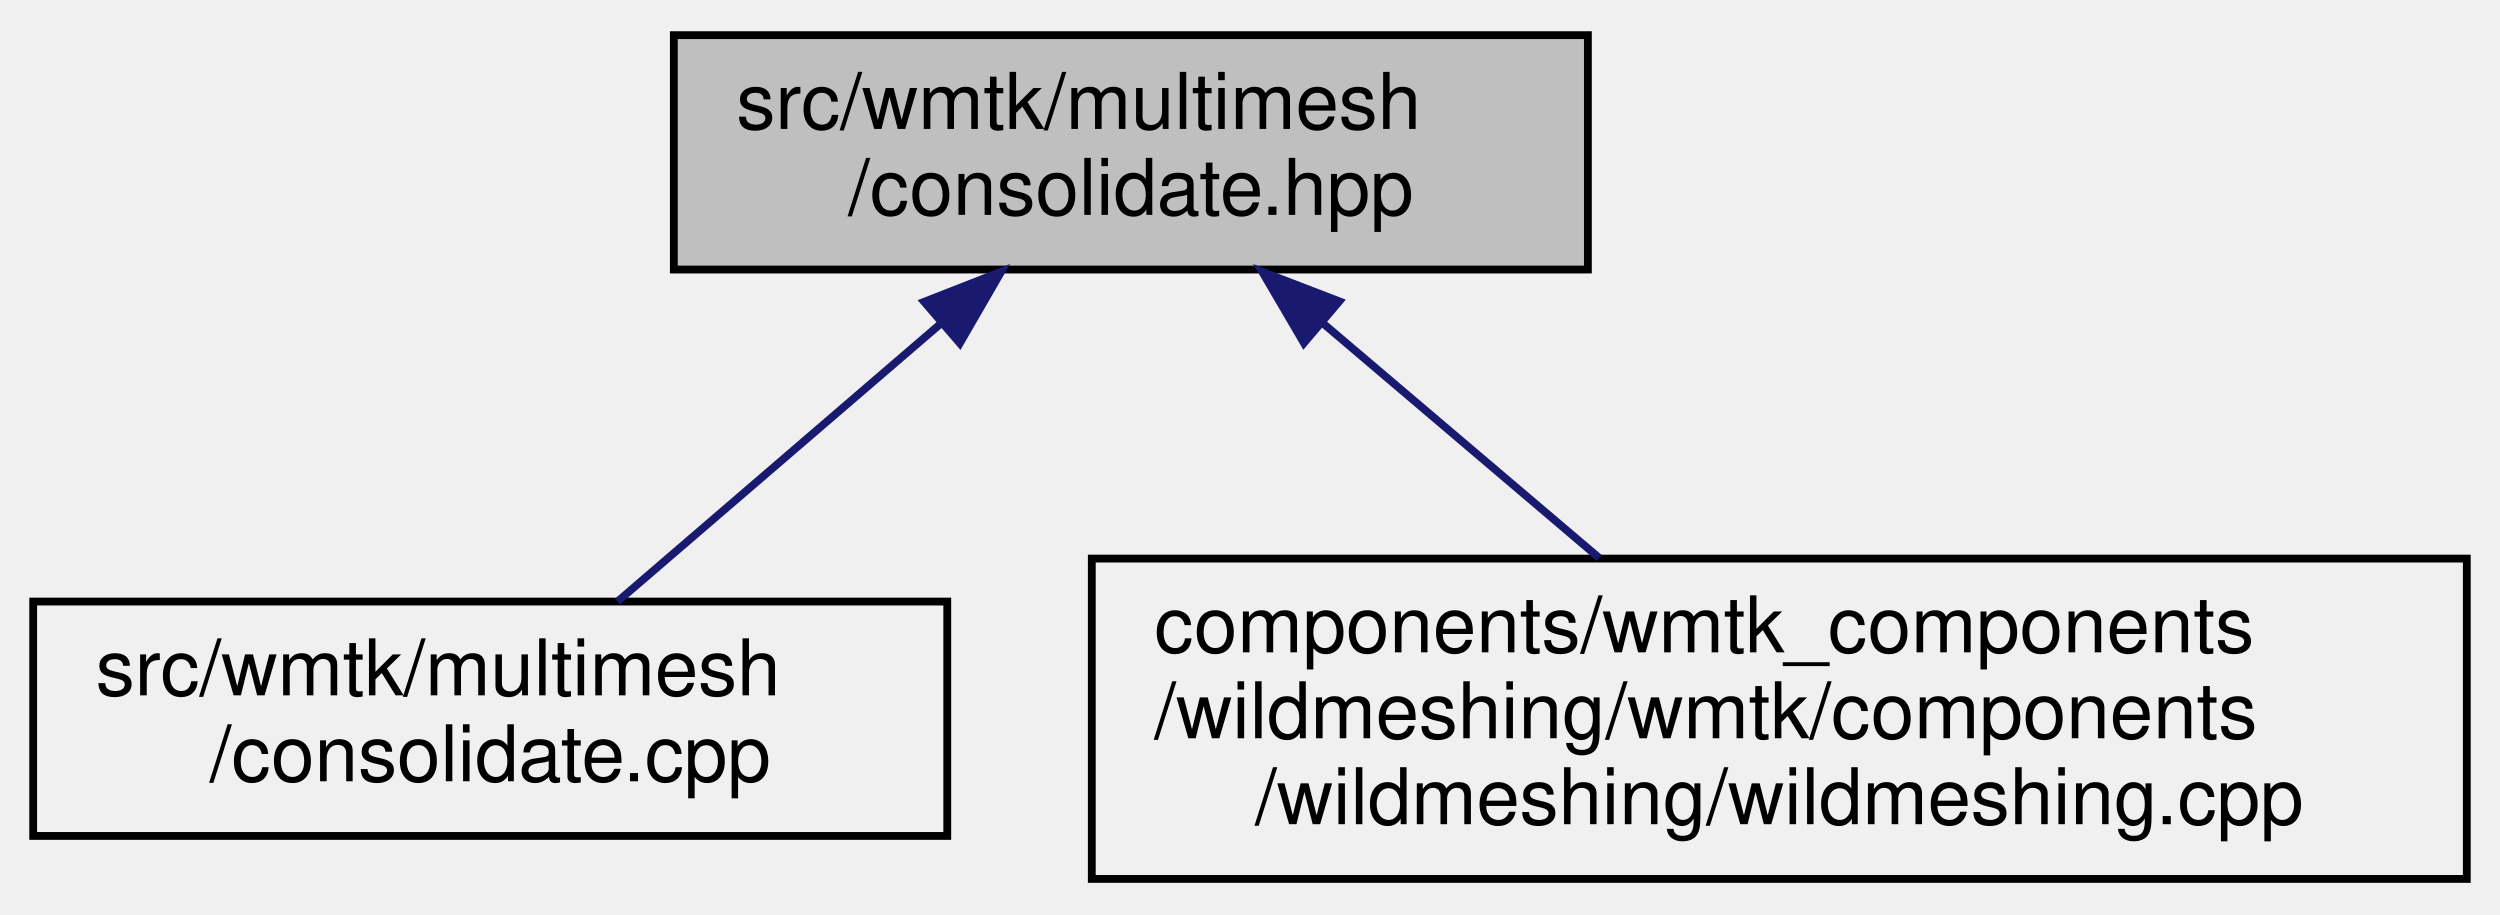
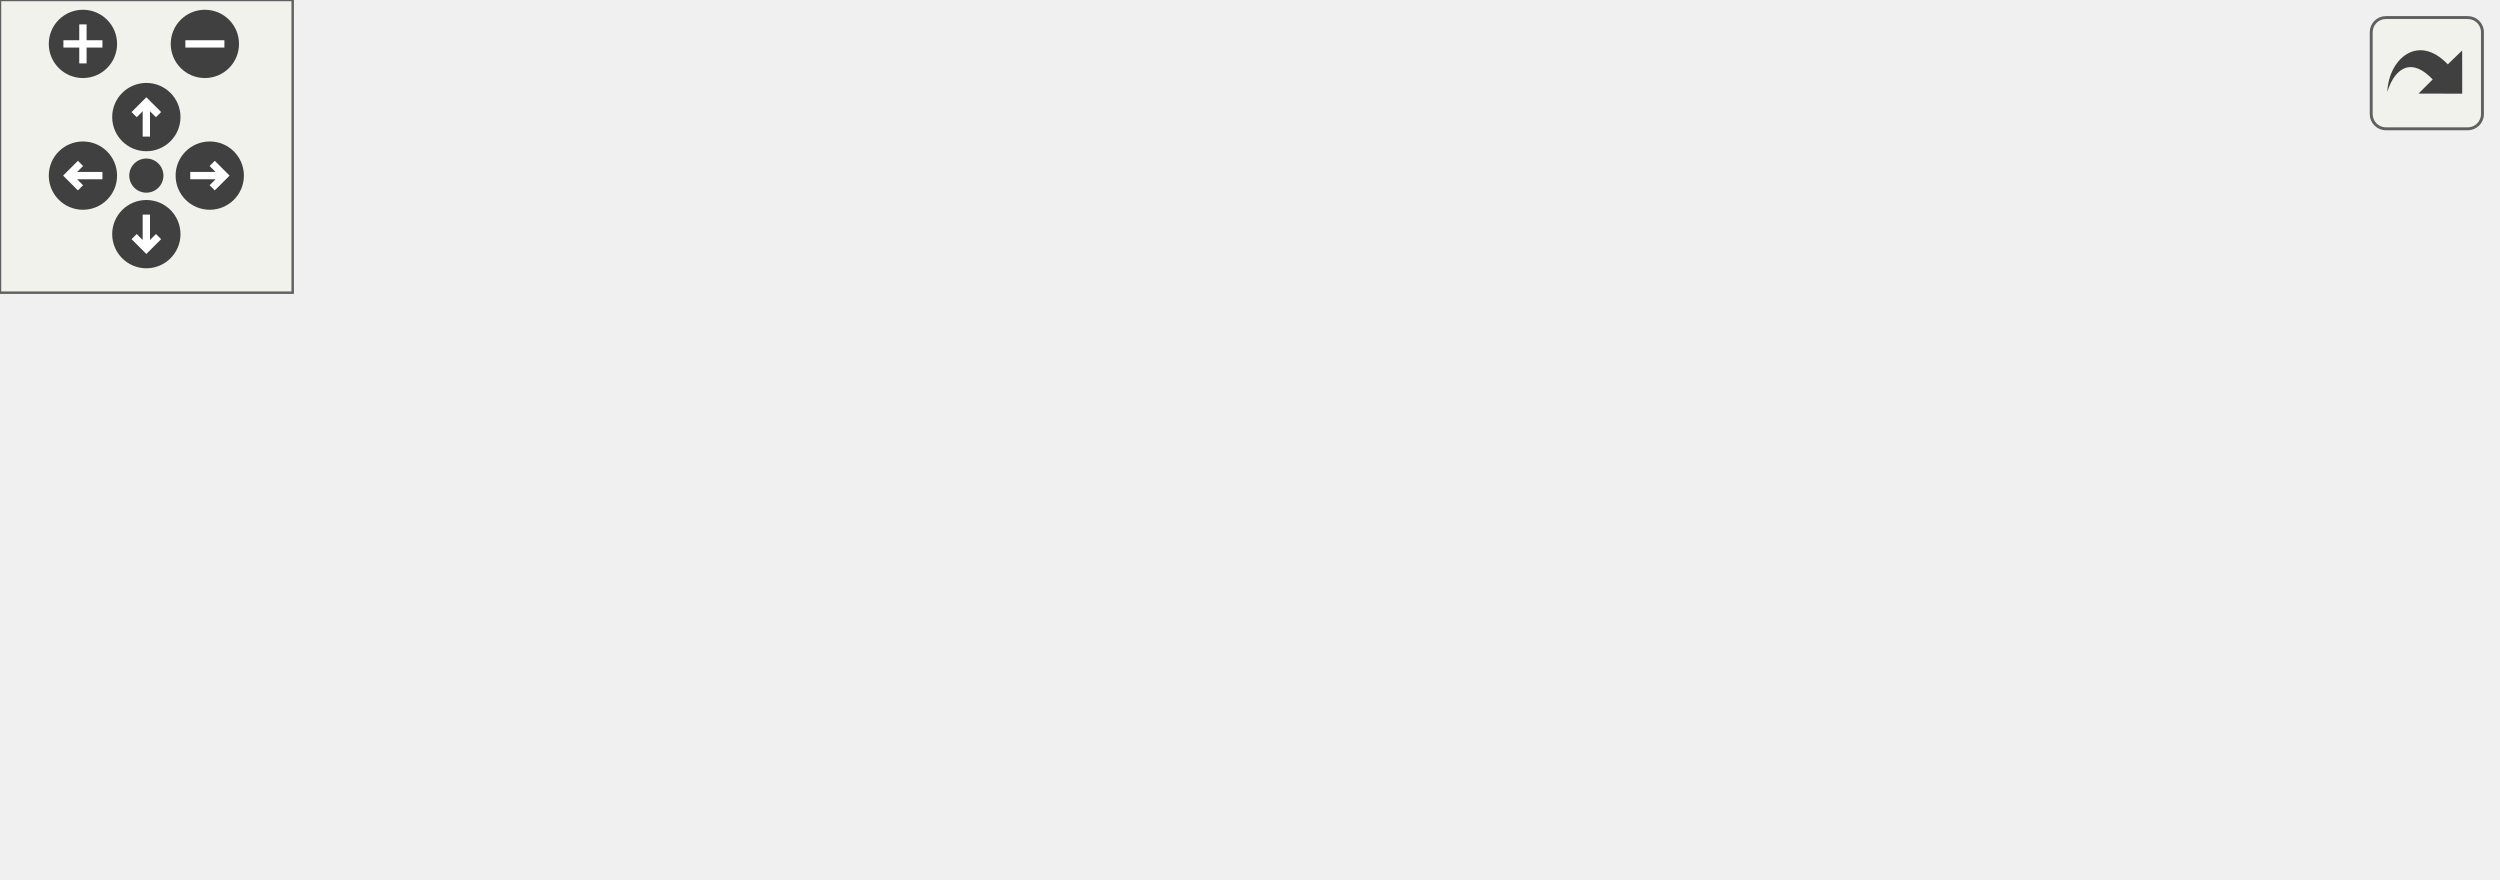
- <svg xmlns="http://www.w3.org/2000/svg" xmlns:xlink="http://www.w3.org/1999/xlink" width="320pt" height="117pt" viewBox="0.00 0.00 319.50 117.00">
-   <g id="graph0" class="graph" transform="scale(1 1) rotate(0) translate(4 113)">
-     <g id="node1" class="node">
-       <g id="a_node1">
-         <a xlink:title=" ">
-           <polygon fill="#bfbfbf" stroke="black" points="82,-78.5 82,-108.5 199,-108.5 199,-78.5 82,-78.5" />
-           <text text-anchor="start" x="90" y="-96.5" font-family="Helvetica,sans-Serif" font-size="10.00">src/wmtk/multimesh</text>
-           <text text-anchor="middle" x="140.5" y="-85.5" font-family="Helvetica,sans-Serif" font-size="10.00">/consolidate.hpp</text>
-         </a>
+ <svg xmlns="http://www.w3.org/2000/svg" xmlns:xlink="http://www.w3.org/1999/xlink" id="main" version="1.1" xml:space="preserve">
+   <style type="text/css">
+ .edge:hover path { stroke: red; }
+ .edge:hover polygon { stroke: red; fill: red; }
+ </style>
+   <defs>
+     <circle id="rim" cx="0" cy="0" r="7" />
+     <circle id="rim2" cx="0" cy="0" r="3.5" />
+     <g id="zoomPlus">
+       <use xlink:href="#rim" fill="#404040">
+         <set attributeName="fill" to="#808080" begin="zoomplus.mouseover" end="zoomplus.mouseout" />
+       </use>
+       <path d="M-4,0h8M0,-4v8" fill="none" stroke="white" stroke-width="1.5" pointer-events="none" />
+     </g>
+     <g id="zoomMin">
+       <use xlink:href="#rim" fill="#404040">
+         <set attributeName="fill" to="#808080" begin="zoomminus.mouseover" end="zoomminus.mouseout" />
+       </use>
+       <path d="M-4,0h8" fill="none" stroke="white" stroke-width="1.5" pointer-events="none" />
+     </g>
+     <g id="dirArrow">
+       <path fill="none" stroke="white" stroke-width="1.5" d="M0,-3.0v7 M-2.5,-0.5L0,-3.0L2.5,-0.5" />
+     </g>
+     <g id="resetDef">
+       <use xlink:href="#rim2" fill="#404040">
+         <set attributeName="fill" to="#808080" begin="reset.mouseover" end="reset.mouseout" />
+       </use>
+     </g>
+   </defs>
+   <svg id="graph" class="graph">
+     <g id="viewport">
+       <g id="node1" class="node">
+         <g id="a_node1">
+           <a xlink:title=" ">
+             <polygon fill="#bfbfbf" stroke="black" points="168,-89.5 168,-119.5 285,-119.5 285,-89.5 168,-89.5" />
+             <text text-anchor="start" x="176" y="-107.5" font-family="Helvetica,sans-Serif" font-size="10.00">src/wmtk/multimesh</text>
+             <text text-anchor="middle" x="226.5" y="-96.5" font-family="Helvetica,sans-Serif" font-size="10.00">/consolidate.hpp</text>
+           </a>
+         </g>
+       </g>
+       <g id="node2" class="node">
+         <g id="a_node2">
+           <a xlink:href="consolidate_8cpp.html" target="_top" xlink:title=" ">
+             <polygon fill="none" stroke="black" points="0,-11.5 0,-41.5 117,-41.5 117,-11.5 0,-11.5" />
+             <text text-anchor="start" x="8" y="-29.5" font-family="Helvetica,sans-Serif" font-size="10.00">src/wmtk/multimesh</text>
+             <text text-anchor="middle" x="58.5" y="-18.5" font-family="Helvetica,sans-Serif" font-size="10.00">/consolidate.cpp</text>
+           </a>
+         </g>
+       </g>
+       <g id="edge1" class="edge">
+         <path fill="none" stroke="midnightblue" d="M186.04,-85.2C156.39,-71.78 116.72,-53.84 89.54,-41.54" />
+         <polygon fill="midnightblue" stroke="midnightblue" points="184.74,-88.45 195.29,-89.38 187.63,-82.07 184.74,-88.45" />
+       </g>
+       <g id="node3" class="node">
+         <g id="a_node3">
+           <a xlink:href="_isotropic_remeshing_8cpp.html" target="_top" xlink:title=" ">
+             <polygon fill="none" stroke="black" points="135.5,-0.5 135.5,-52.5 317.5,-52.5 317.5,-0.5 135.5,-0.5" />
+             <text text-anchor="start" x="143.5" y="-40.5" font-family="Helvetica,sans-Serif" font-size="10.00">components/wmtk_components</text>
+             <text text-anchor="start" x="143.5" y="-29.5" font-family="Helvetica,sans-Serif" font-size="10.00">/isotropic_remeshing/wmtk</text>
+             <text text-anchor="start" x="143.5" y="-18.5" font-family="Helvetica,sans-Serif" font-size="10.00">/components/isotropic_remeshing</text>
+             <text text-anchor="middle" x="226.5" y="-7.5" font-family="Helvetica,sans-Serif" font-size="10.00">/internal/IsotropicRemeshing.cpp</text>
+           </a>
+         </g>
+       </g>
+       <g id="edge2" class="edge">
+         <path fill="none" stroke="midnightblue" d="M226.5,-79.14C226.5,-70.63 226.5,-61.07 226.5,-52.5" />
+         <polygon fill="midnightblue" stroke="midnightblue" points="223,-79.2 226.5,-89.2 230,-79.21 223,-79.2" />
+       </g>
+       <g id="node4" class="node">
+         <g id="a_node4">
+           <a xlink:href="wildmeshing_8cpp.html" target="_top" xlink:title=" ">
+             <polygon fill="none" stroke="black" points="335.5,-6 335.5,-47 511.5,-47 511.5,-6 335.5,-6" />
+             <text text-anchor="start" x="343.5" y="-35" font-family="Helvetica,sans-Serif" font-size="10.00">components/wmtk_components</text>
+             <text text-anchor="start" x="343.5" y="-24" font-family="Helvetica,sans-Serif" font-size="10.00">/wildmeshing/wmtk/components</text>
+             <text text-anchor="middle" x="423.5" y="-13" font-family="Helvetica,sans-Serif" font-size="10.00">/wildmeshing/wildmeshing.cpp</text>
+           </a>
+         </g>
+       </g>
+       <g id="edge3" class="edge">
+         <path fill="none" stroke="midnightblue" d="M272.49,-85.76C302.49,-74.18 341.69,-59.06 372.62,-47.13" />
+         <polygon fill="midnightblue" stroke="midnightblue" points="271.16,-82.52 263.09,-89.38 273.68,-89.05 271.16,-82.52" />
      </g>
    </g>
-     <g id="node2" class="node">
-       <g id="a_node2">
-         <a xlink:href="consolidate_8cpp.html" target="_top" xlink:title=" ">
-           <polygon fill="none" stroke="black" points="0,-6 0,-36 117,-36 117,-6 0,-6" />
-           <text text-anchor="start" x="8" y="-24" font-family="Helvetica,sans-Serif" font-size="10.00">src/wmtk/multimesh</text>
-           <text text-anchor="middle" x="58.5" y="-13" font-family="Helvetica,sans-Serif" font-size="10.00">/consolidate.cpp</text>
-         </a>
-       </g>
+   </svg>
+   <g id="navigator" transform="translate(0 0)" fill="#404254">
+     <rect fill="#f2f5e9" fill-opacity="0.5" stroke="#606060" stroke-width=".5" x="0" y="0" width="60" height="60" />
+     <use id="zoomplus" xlink:href="#zoomPlus" x="17" y="9" />
+     <use id="zoomminus" xlink:href="#zoomMin" x="42" y="9" />
+     <use id="reset" xlink:href="#resetDef" x="30" y="36" />
+     <g id="arrowUp" xlink:href="#dirArrow" transform="translate(30 24)">
+       <use xlink:href="#rim" fill="#404040">
+         <set attributeName="fill" to="#808080" begin="arrowUp.mouseover" end="arrowUp.mouseout" />
+       </use>
+       <path fill="none" stroke="white" stroke-width="1.5" d="M0,-3.0v7 M-2.5,-0.5L0,-3.0L2.5,-0.5" />
    </g>
-     <g id="edge1" class="edge">
-       <path fill="none" stroke="midnightblue" d="M116.03,-71.46C102.7,-60 86.57,-46.14 74.79,-36" />
-       <polygon fill="midnightblue" stroke="midnightblue" points="114.04,-74.37 123.91,-78.23 118.61,-69.06 114.04,-74.37" />
+     <g id="arrowRight" xlink:href="#dirArrow" transform="rotate(90) translate(36 -43)">
+       <use xlink:href="#rim" fill="#404040">
+         <set attributeName="fill" to="#808080" begin="arrowRight.mouseover" end="arrowRight.mouseout" />
+       </use>
+       <path fill="none" stroke="white" stroke-width="1.5" d="M0,-3.0v7 M-2.5,-0.5L0,-3.0L2.5,-0.5" />
    </g>
-     <g id="node3" class="node">
-       <g id="a_node3">
-         <a xlink:href="wildmeshing_8cpp.html" target="_top" xlink:title=" ">
-           <polygon fill="none" stroke="black" points="135.5,-0.5 135.5,-41.5 311.5,-41.5 311.5,-0.5 135.5,-0.5" />
-           <text text-anchor="start" x="143.5" y="-29.5" font-family="Helvetica,sans-Serif" font-size="10.00">components/wmtk_components</text>
-           <text text-anchor="start" x="143.5" y="-18.5" font-family="Helvetica,sans-Serif" font-size="10.00">/wildmeshing/wmtk/components</text>
-           <text text-anchor="middle" x="223.5" y="-7.5" font-family="Helvetica,sans-Serif" font-size="10.00">/wildmeshing/wildmeshing.cpp</text>
-         </a>
-       </g>
+     <g id="arrowDown" xlink:href="#dirArrow" transform="rotate(180) translate(-30 -48)">
+       <use xlink:href="#rim" fill="#404040">
+         <set attributeName="fill" to="#808080" begin="arrowDown.mouseover" end="arrowDown.mouseout" />
+       </use>
+       <path fill="none" stroke="white" stroke-width="1.5" d="M0,-3.0v7 M-2.5,-0.5L0,-3.0L2.5,-0.5" />
    </g>
-     <g id="edge2" class="edge">
-       <path fill="none" stroke="midnightblue" d="M165.04,-71.66C176.24,-62.15 189.43,-50.94 200.44,-41.59" />
-       <polygon fill="midnightblue" stroke="midnightblue" points="162.65,-69.09 157.3,-78.23 167.18,-74.43 162.65,-69.09" />
+     <g id="arrowLeft" xlink:href="#dirArrow" transform="rotate(270) translate(-36 17)">
+       <use xlink:href="#rim" fill="#404040">
+         <set attributeName="fill" to="#808080" begin="arrowLeft.mouseover" end="arrowLeft.mouseout" />
+       </use>
+       <path fill="none" stroke="white" stroke-width="1.5" d="M0,-3.0v7 M-2.5,-0.5L0,-3.0L2.5,-0.5" />
    </g>
  </g>
+   <svg viewBox="0 0 15 15" width="100%" height="30px" preserveAspectRatio="xMaxYMin meet">
+     <g id="arrow_out" transform="scale(0.3 0.3)">
+       <a xlink:href="consolidate_8hpp__dep__incl_org.svg" target="_base">
+         <rect id="button" ry="5" rx="5" y="6" x="6" height="38" width="38" fill="#f2f5e9" fill-opacity="0.5" stroke="#606060" stroke-width="1.0" />
+         <path id="arrow" d="M 11.5,31.437 C 11.94,20.098 22.043,11.323 32.159,21.979 L 37.069,17.246 C 37.069,17.246 37.088,32 37.088,32 L 22.16,31.978 C 22.16,31.978 26.998,27.14 26.998,27.14 C 18.529,18.264 13.292,25.23 11.5,31.437 z" style="fill:#404040;" />
+       </a>
+     </g>
+   </svg>
</svg>
